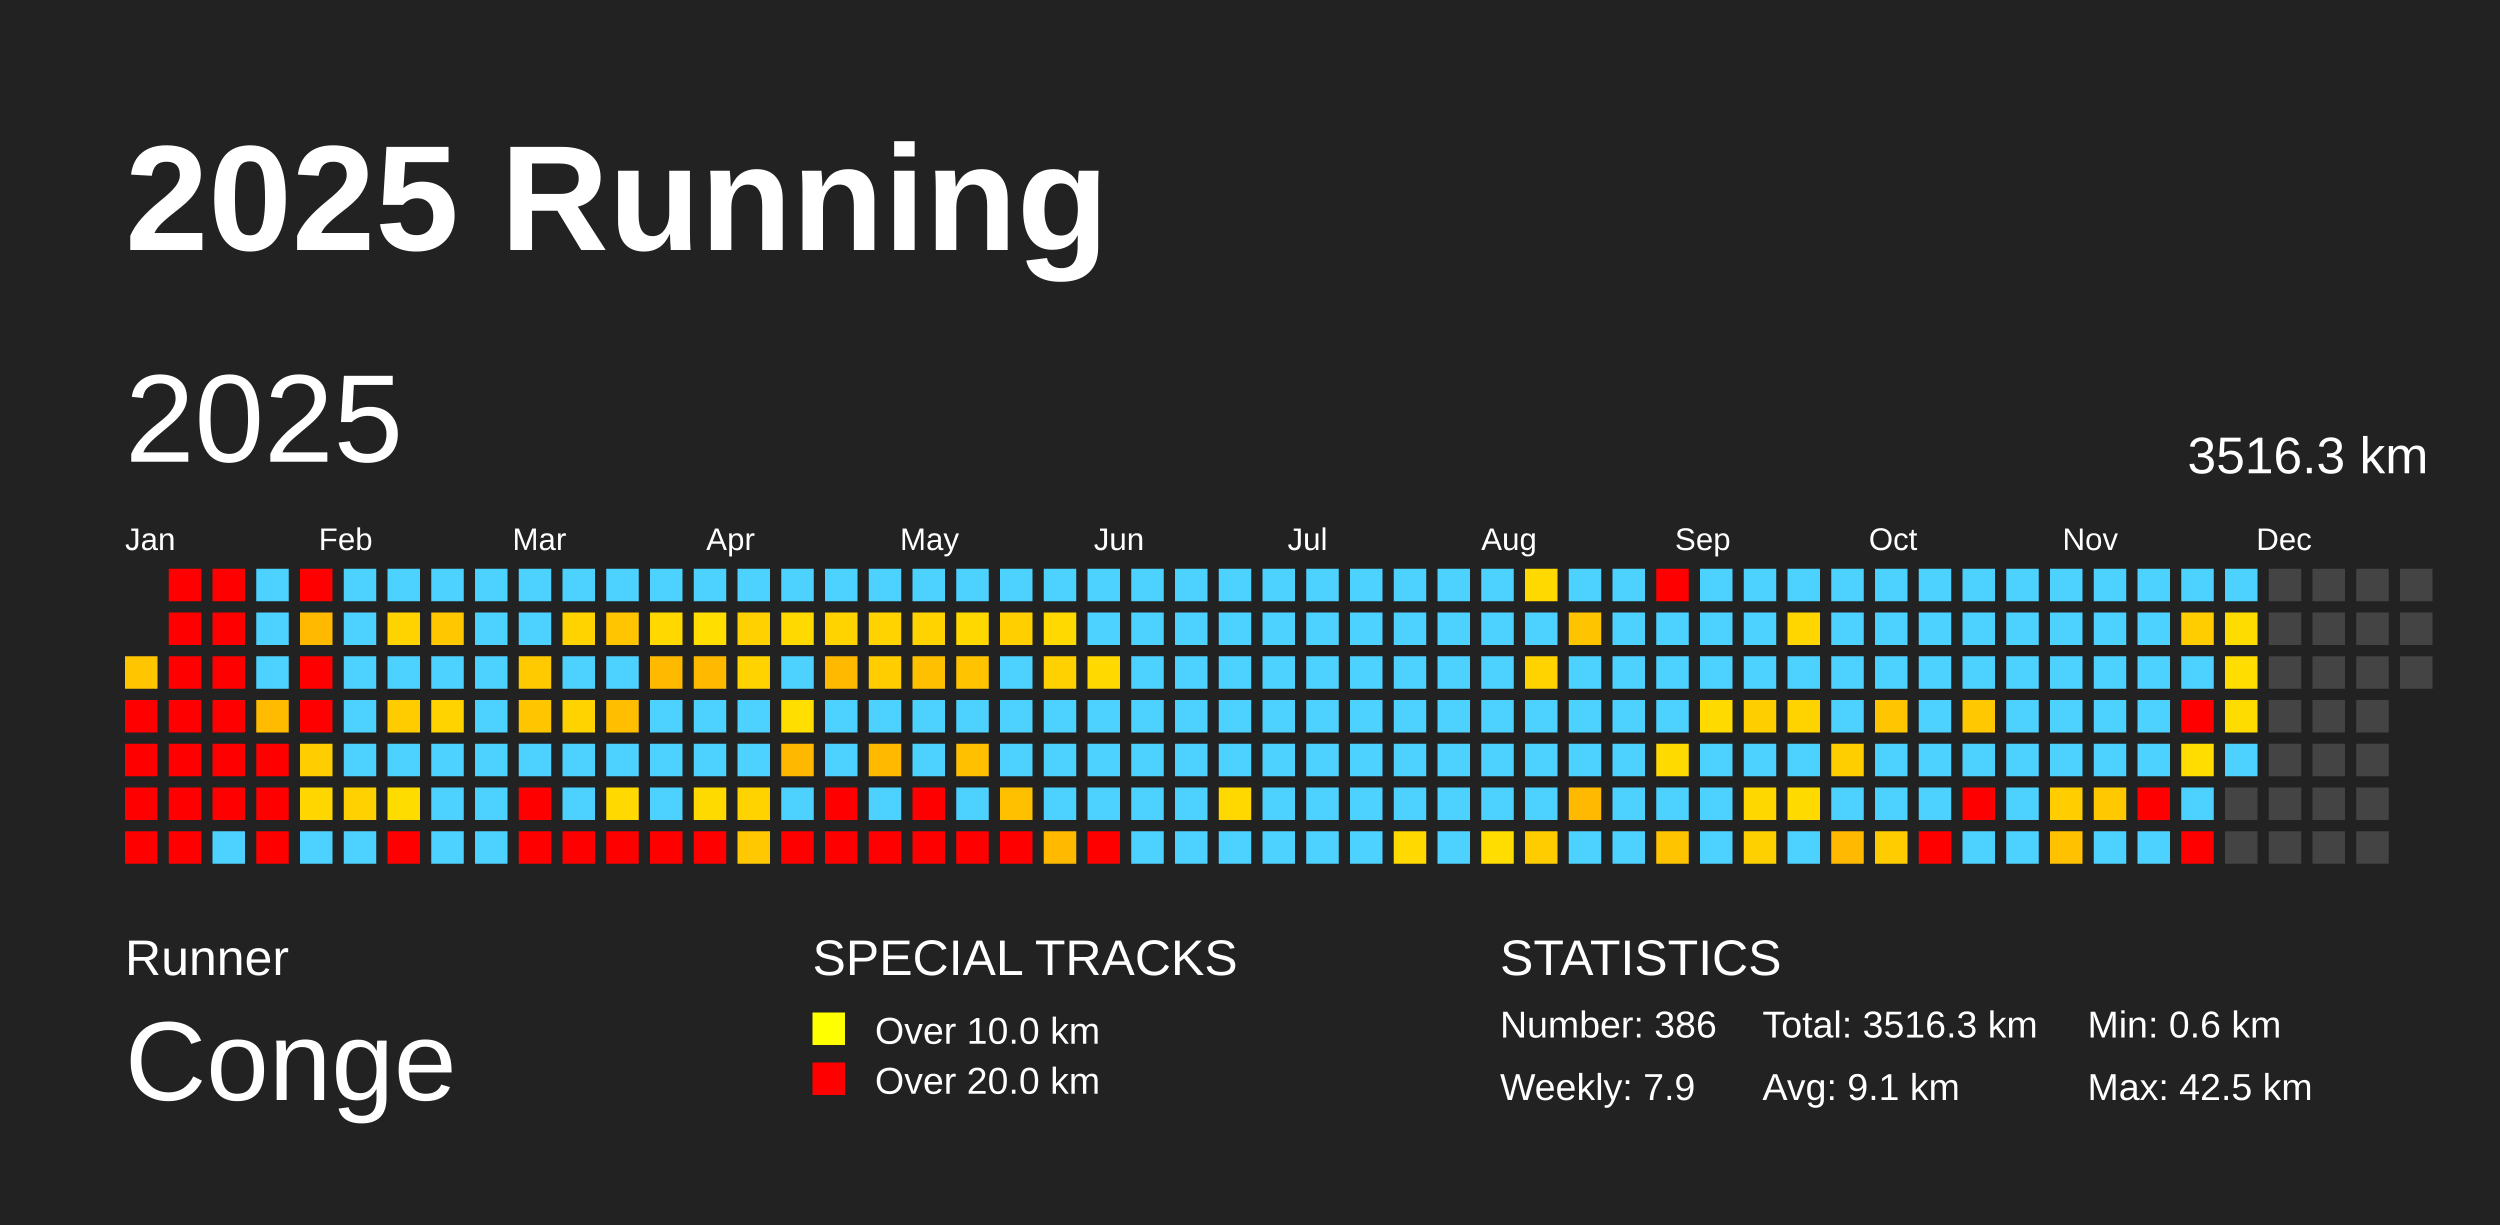
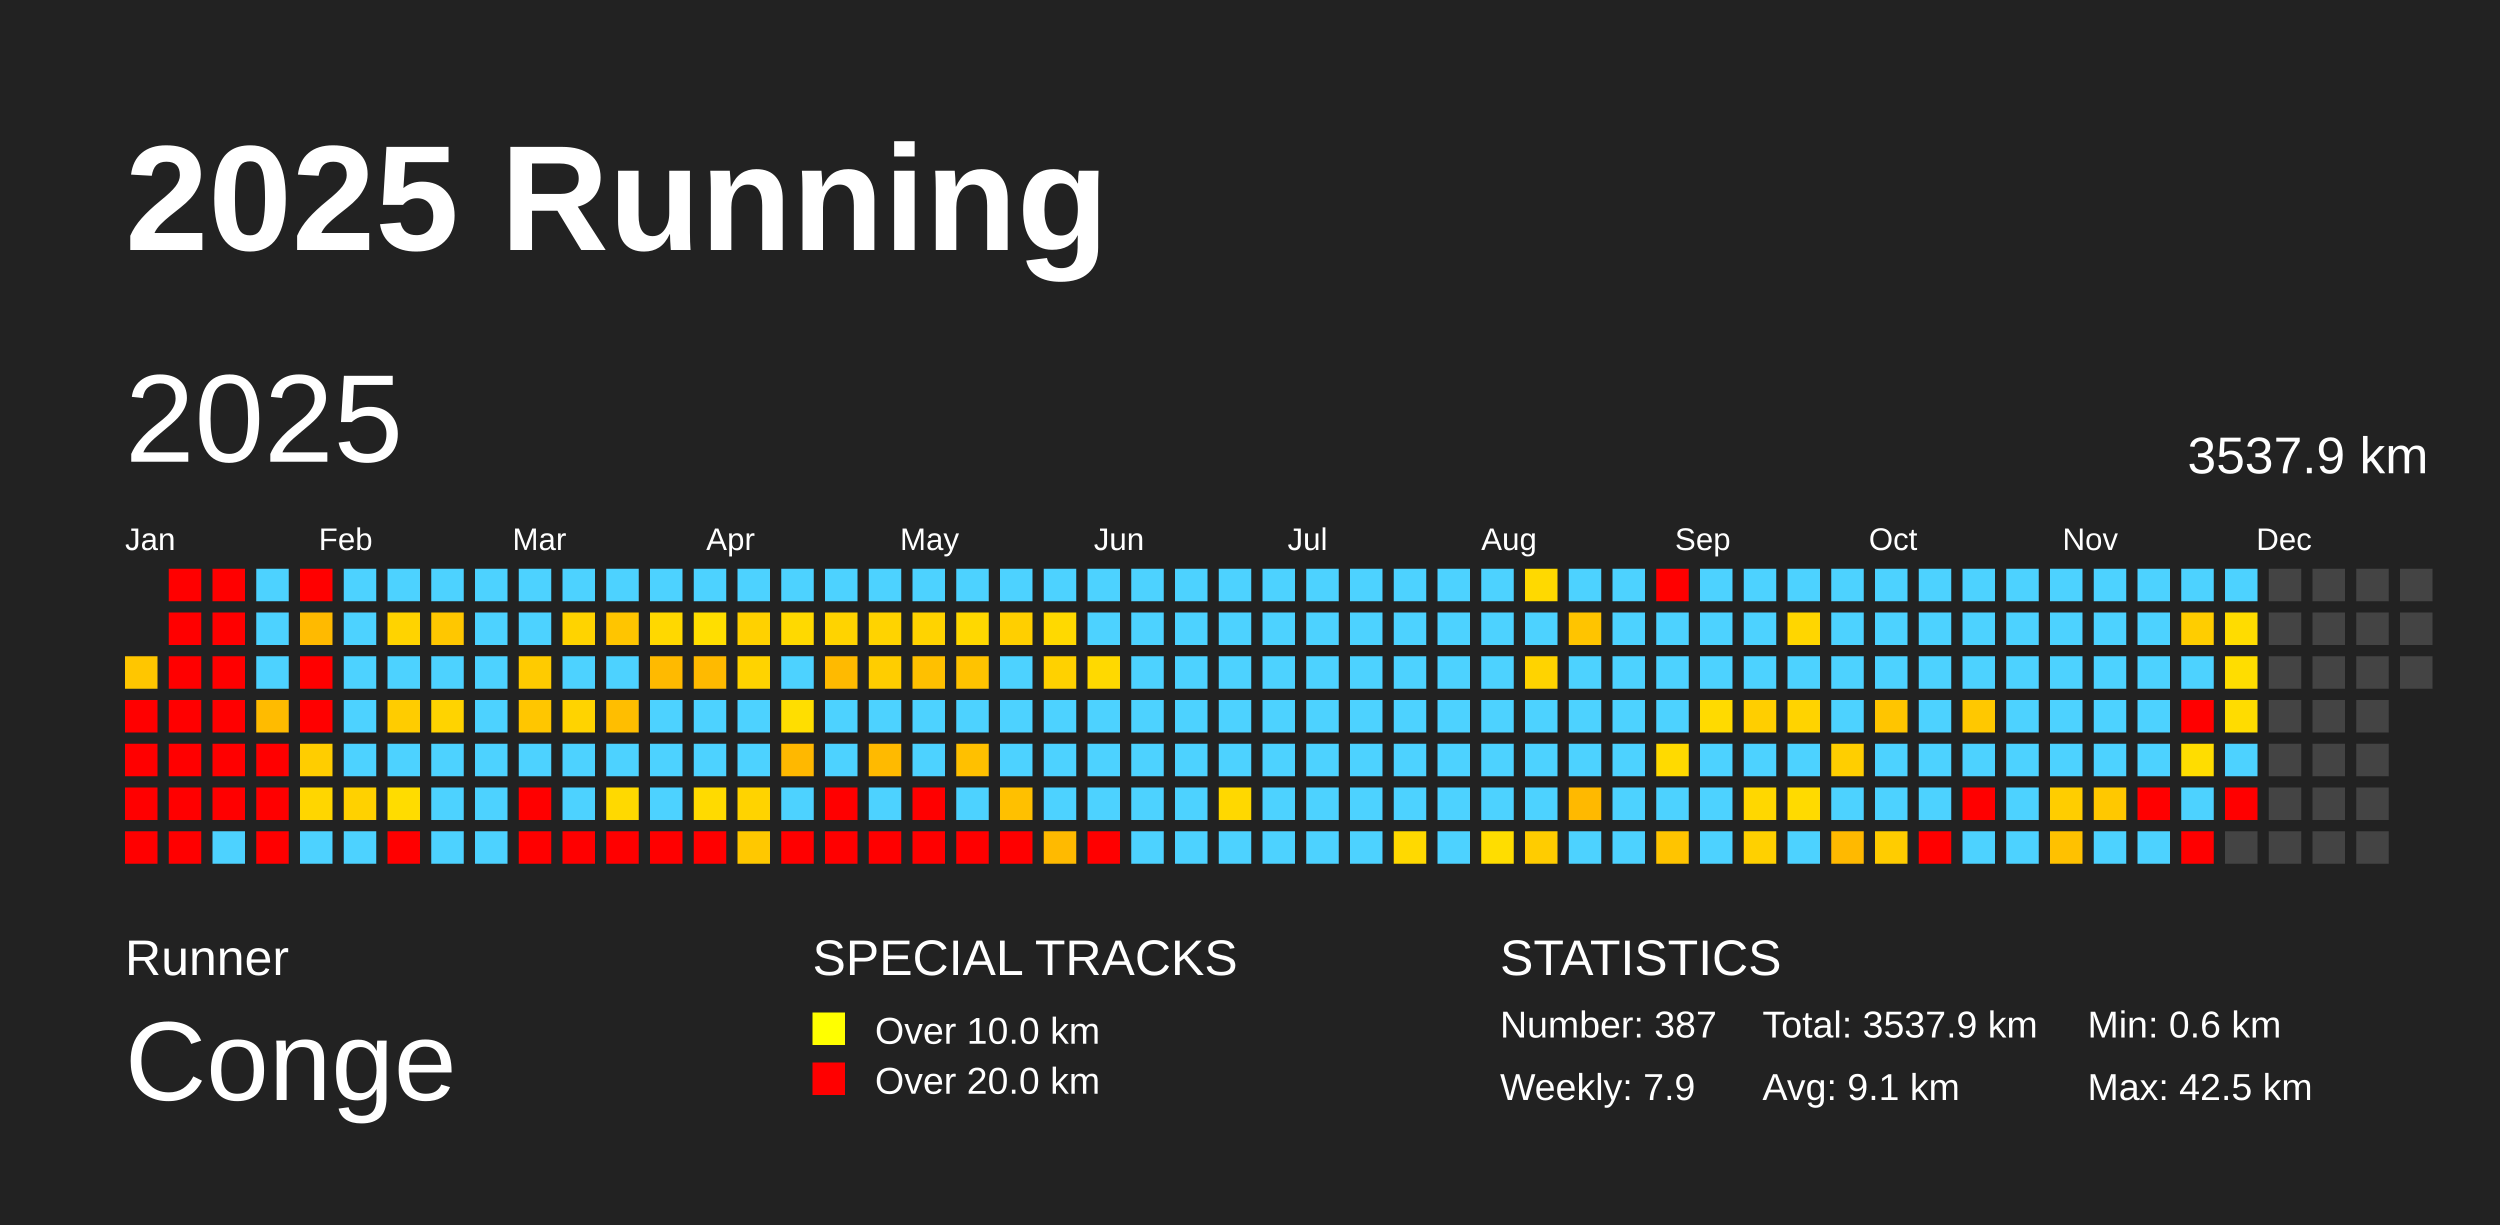
<svg xmlns="http://www.w3.org/2000/svg" baseProfile="full" height="98mm" version="1.1" viewBox="0,0,200,98" width="200mm">
  <defs />
  <rect fill="#222222" height="98" width="200" x="0" y="0" />
  <text fill="#FFFFFF" style="font-size:12px; font-family:Arial; font-weight:bold;" x="10" y="20">2025 Running</text>
  <text fill="#FFFFFF" style="font-size:4px; font-family:Arial" x="10" y="78">Runner</text>
  <text fill="#FFFFFF" style="font-size:9px; font-family:Arial" x="10" y="88">Conge</text>
  <text fill="#FFFFFF" style="font-size:4px; font-family:Arial" x="65" y="78">SPECIAL TRACKS</text>
  <rect fill="yellow" height="2.6" width="2.6" x="65" y="81" />
  <text fill="#FFFFFF" style="font-size:3px; font-family:Arial" x="70" y="83.5">Over 10.0 km</text>
  <rect fill="red" height="2.6" width="2.6" x="65" y="85" />
  <text fill="#FFFFFF" style="font-size:3px; font-family:Arial" x="70" y="87.5">Over 20.0 km</text>
  <text fill="#FFFFFF" style="font-size:4px; font-family:Arial" x="120" y="78">STATISTICS</text>
-   <text fill="#FFFFFF" style="font-size:3px; font-family:Arial" x="120" y="83">Number: 386</text>
+   <text fill="#FFFFFF" style="font-size:3px; font-family:Arial" x="120" y="83">Number: 387</text>
  <text fill="#FFFFFF" style="font-size:3px; font-family:Arial" x="120" y="88">Weekly: 7.9</text>
-   <text fill="#FFFFFF" style="font-size:3px; font-family:Arial" x="141" y="83">Total: 3516.3 km</text>
+   <text fill="#FFFFFF" style="font-size:3px; font-family:Arial" x="141" y="83">Total: 3537.9 km</text>
  <text fill="#FFFFFF" style="font-size:3px; font-family:Arial" x="141" y="88">Avg: 9.1 km</text>
  <text fill="#FFFFFF" style="font-size:3px; font-family:Arial" x="167" y="83">Min: 0.6 km</text>
  <text fill="#FFFFFF" style="font-size:3px; font-family:Arial" x="167" y="88">Max: 42.5 km</text>
  <text dominant-baseline="hanging" fill="#FFFFFF" style="font-size:10.0px; font-family:Arial;" x="10" y="30">2025</text>
-   <text dominant-baseline="hanging" fill="#FFFFFF" style="font-size:4.125px; font-family:Arial;" x="175" y="35">3516.3 km</text>
+   <text dominant-baseline="hanging" fill="#FFFFFF" style="font-size:4.125px; font-family:Arial;" x="175" y="35">3537.9 km</text>
  <text fill="#FFFFFF" style="font-size:2.5px; font-family:Arial" x="10.0" y="44">Jan</text>
  <text fill="#FFFFFF" style="font-size:2.5px; font-family:Arial" x="25.5" y="44">Feb</text>
  <text fill="#FFFFFF" style="font-size:2.5px; font-family:Arial" x="41.0" y="44">Mar</text>
  <text fill="#FFFFFF" style="font-size:2.5px; font-family:Arial" x="56.5" y="44">Apr</text>
  <text fill="#FFFFFF" style="font-size:2.5px; font-family:Arial" x="72.0" y="44">May</text>
  <text fill="#FFFFFF" style="font-size:2.5px; font-family:Arial" x="87.5" y="44">Jun</text>
  <text fill="#FFFFFF" style="font-size:2.5px; font-family:Arial" x="103.0" y="44">Jul</text>
  <text fill="#FFFFFF" style="font-size:2.5px; font-family:Arial" x="118.5" y="44">Aug</text>
  <text fill="#FFFFFF" style="font-size:2.5px; font-family:Arial" x="134.0" y="44">Sep</text>
  <text fill="#FFFFFF" style="font-size:2.5px; font-family:Arial" x="149.5" y="44">Oct</text>
  <text fill="#FFFFFF" style="font-size:2.5px; font-family:Arial" x="165.0" y="44">Nov</text>
  <text fill="#FFFFFF" style="font-size:2.5px; font-family:Arial" x="180.5" y="44">Dec</text>
  <rect fill="#ffc600" height="2.6" width="2.6" x="10.0" y="52.5" />
  <rect fill="red" height="2.6" width="2.6" x="10.0" y="56.0" />
  <rect fill="red" height="2.6" width="2.6" x="10.0" y="59.5" />
  <rect fill="red" height="2.6" width="2.6" x="10.0" y="63.0" />
  <rect fill="red" height="2.6" width="2.6" x="10.0" y="66.5" />
  <rect fill="red" height="2.6" width="2.6" x="13.5" y="45.5" />
  <rect fill="red" height="2.6" width="2.6" x="13.5" y="49.0" />
  <rect fill="red" height="2.6" width="2.6" x="13.5" y="52.5" />
  <rect fill="red" height="2.6" width="2.6" x="13.5" y="56.0" />
  <rect fill="red" height="2.6" width="2.6" x="13.5" y="59.5" />
  <rect fill="red" height="2.6" width="2.6" x="13.5" y="63.0" />
  <rect fill="red" height="2.6" width="2.6" x="13.5" y="66.5" />
  <rect fill="red" height="2.6" width="2.6" x="17.0" y="45.5" />
  <rect fill="red" height="2.6" width="2.6" x="17.0" y="49.0" />
  <rect fill="red" height="2.6" width="2.6" x="17.0" y="52.5" />
  <rect fill="red" height="2.6" width="2.6" x="17.0" y="56.0" />
  <rect fill="red" height="2.6" width="2.6" x="17.0" y="59.5" />
  <rect fill="red" height="2.6" width="2.6" x="17.0" y="63.0" />
  <rect fill="#4dd2ff" height="2.6" width="2.6" x="17.0" y="66.5" />
  <rect fill="#4dd2ff" height="2.6" width="2.6" x="20.5" y="45.5" />
  <rect fill="#4dd2ff" height="2.6" width="2.6" x="20.5" y="49.0" />
  <rect fill="#4dd2ff" height="2.6" width="2.6" x="20.5" y="52.5" />
  <rect fill="#ffbb00" height="2.6" width="2.6" x="20.5" y="56.0" />
  <rect fill="red" height="2.6" width="2.6" x="20.5" y="59.5" />
  <rect fill="red" height="2.6" width="2.6" x="20.5" y="63.0" />
  <rect fill="red" height="2.6" width="2.6" x="20.5" y="66.5" />
  <rect fill="red" height="2.6" width="2.6" x="24.0" y="45.5" />
  <rect fill="#ffba00" height="2.6" width="2.6" x="24.0" y="49.0" />
  <rect fill="red" height="2.6" width="2.6" x="24.0" y="52.5" />
  <rect fill="red" height="2.6" width="2.6" x="24.0" y="56.0" />
  <rect fill="#ffcd00" height="2.6" width="2.6" x="24.0" y="59.5" />
  <rect fill="#ffd600" height="2.6" width="2.6" x="24.0" y="63.0" />
  <rect fill="#4dd2ff" height="2.6" width="2.6" x="24.0" y="66.5" />
  <rect fill="#4dd2ff" height="2.6" width="2.6" x="27.5" y="45.5" />
  <rect fill="#4dd2ff" height="2.6" width="2.6" x="27.5" y="49.0" />
  <rect fill="#4dd2ff" height="2.6" width="2.6" x="27.5" y="52.5" />
  <rect fill="#4dd2ff" height="2.6" width="2.6" x="27.5" y="56.0" />
  <rect fill="#4dd2ff" height="2.6" width="2.6" x="27.5" y="59.5" />
  <rect fill="#ffd100" height="2.6" width="2.6" x="27.5" y="63.0" />
  <rect fill="#4dd2ff" height="2.6" width="2.6" x="27.5" y="66.5" />
  <rect fill="#4dd2ff" height="2.6" width="2.6" x="31.0" y="45.5" />
  <rect fill="#ffd300" height="2.6" width="2.6" x="31.0" y="49.0" />
  <rect fill="#4dd2ff" height="2.6" width="2.6" x="31.0" y="52.5" />
  <rect fill="#ffcc00" height="2.6" width="2.6" x="31.0" y="56.0" />
  <rect fill="#4dd2ff" height="2.6" width="2.6" x="31.0" y="59.5" />
  <rect fill="#ffdc00" height="2.6" width="2.6" x="31.0" y="63.0" />
  <rect fill="red" height="2.6" width="2.6" x="31.0" y="66.5" />
  <rect fill="#4dd2ff" height="2.6" width="2.6" x="34.5" y="45.5" />
  <rect fill="#ffc700" height="2.6" width="2.6" x="34.5" y="49.0" />
  <rect fill="#4dd2ff" height="2.6" width="2.6" x="34.5" y="52.5" />
  <rect fill="#ffd300" height="2.6" width="2.6" x="34.5" y="56.0" />
  <rect fill="#4dd2ff" height="2.6" width="2.6" x="34.5" y="59.5" />
  <rect fill="#4dd2ff" height="2.6" width="2.6" x="34.5" y="63.0" />
  <rect fill="#4dd2ff" height="2.6" width="2.6" x="34.5" y="66.5" />
  <rect fill="#4dd2ff" height="2.6" width="2.6" x="38.0" y="45.5" />
  <rect fill="#4dd2ff" height="2.6" width="2.6" x="38.0" y="49.0" />
  <rect fill="#4dd2ff" height="2.6" width="2.6" x="38.0" y="52.5" />
  <rect fill="#4dd2ff" height="2.6" width="2.6" x="38.0" y="56.0" />
  <rect fill="#4dd2ff" height="2.6" width="2.6" x="38.0" y="59.5" />
  <rect fill="#4dd2ff" height="2.6" width="2.6" x="38.0" y="63.0" />
  <rect fill="#4dd2ff" height="2.6" width="2.6" x="38.0" y="66.5" />
  <rect fill="#4dd2ff" height="2.6" width="2.6" x="41.5" y="45.5" />
  <rect fill="#4dd2ff" height="2.6" width="2.6" x="41.5" y="49.0" />
  <rect fill="#ffcb00" height="2.6" width="2.6" x="41.5" y="52.5" />
  <rect fill="#ffc600" height="2.6" width="2.6" x="41.5" y="56.0" />
  <rect fill="#4dd2ff" height="2.6" width="2.6" x="41.5" y="59.5" />
  <rect fill="red" height="2.6" width="2.6" x="41.5" y="63.0" />
  <rect fill="red" height="2.6" width="2.6" x="41.5" y="66.5" />
  <rect fill="#4dd2ff" height="2.6" width="2.6" x="45.0" y="45.5" />
  <rect fill="#ffd300" height="2.6" width="2.6" x="45.0" y="49.0" />
  <rect fill="#4dd2ff" height="2.6" width="2.6" x="45.0" y="52.5" />
  <rect fill="#ffd300" height="2.6" width="2.6" x="45.0" y="56.0" />
  <rect fill="#4dd2ff" height="2.6" width="2.6" x="45.0" y="59.5" />
  <rect fill="#4dd2ff" height="2.6" width="2.6" x="45.0" y="63.0" />
  <rect fill="red" height="2.6" width="2.6" x="45.0" y="66.5" />
  <rect fill="#4dd2ff" height="2.6" width="2.6" x="48.5" y="45.5" />
  <rect fill="#ffc500" height="2.6" width="2.6" x="48.5" y="49.0" />
  <rect fill="#4dd2ff" height="2.6" width="2.6" x="48.5" y="52.5" />
  <rect fill="#ffbe00" height="2.6" width="2.6" x="48.5" y="56.0" />
  <rect fill="#4dd2ff" height="2.6" width="2.6" x="48.5" y="59.5" />
  <rect fill="#ffd900" height="2.6" width="2.6" x="48.5" y="63.0" />
  <rect fill="red" height="2.6" width="2.6" x="48.5" y="66.5" />
  <rect fill="#4dd2ff" height="2.6" width="2.6" x="52.0" y="45.5" />
  <rect fill="#ffd800" height="2.6" width="2.6" x="52.0" y="49.0" />
  <rect fill="#ffba00" height="2.6" width="2.6" x="52.0" y="52.5" />
  <rect fill="#4dd2ff" height="2.6" width="2.6" x="52.0" y="56.0" />
  <rect fill="#4dd2ff" height="2.6" width="2.6" x="52.0" y="59.5" />
  <rect fill="#4dd2ff" height="2.6" width="2.6" x="52.0" y="63.0" />
  <rect fill="red" height="2.6" width="2.6" x="52.0" y="66.5" />
  <rect fill="#4dd2ff" height="2.6" width="2.6" x="55.5" y="45.5" />
  <rect fill="#ffde00" height="2.6" width="2.6" x="55.5" y="49.0" />
  <rect fill="#ffba00" height="2.6" width="2.6" x="55.5" y="52.5" />
  <rect fill="#4dd2ff" height="2.6" width="2.6" x="55.5" y="56.0" />
  <rect fill="#4dd2ff" height="2.6" width="2.6" x="55.5" y="59.5" />
  <rect fill="#ffda00" height="2.6" width="2.6" x="55.5" y="63.0" />
  <rect fill="red" height="2.6" width="2.6" x="55.5" y="66.5" />
  <rect fill="#4dd2ff" height="2.6" width="2.6" x="59.0" y="45.5" />
  <rect fill="#ffd100" height="2.6" width="2.6" x="59.0" y="49.0" />
  <rect fill="#ffd300" height="2.6" width="2.6" x="59.0" y="52.5" />
  <rect fill="#4dd2ff" height="2.6" width="2.6" x="59.0" y="56.0" />
  <rect fill="#4dd2ff" height="2.6" width="2.6" x="59.0" y="59.5" />
  <rect fill="#ffd300" height="2.6" width="2.6" x="59.0" y="63.0" />
  <rect fill="#ffc800" height="2.6" width="2.6" x="59.0" y="66.5" />
  <rect fill="#4dd2ff" height="2.6" width="2.6" x="62.5" y="45.5" />
  <rect fill="#ffd900" height="2.6" width="2.6" x="62.5" y="49.0" />
  <rect fill="#4dd2ff" height="2.6" width="2.6" x="62.5" y="52.5" />
  <rect fill="#ffde00" height="2.6" width="2.6" x="62.5" y="56.0" />
  <rect fill="#ffb800" height="2.6" width="2.6" x="62.5" y="59.5" />
  <rect fill="#4dd2ff" height="2.6" width="2.6" x="62.5" y="63.0" />
  <rect fill="red" height="2.6" width="2.6" x="62.5" y="66.5" />
  <rect fill="#4dd2ff" height="2.6" width="2.6" x="66.0" y="45.5" />
  <rect fill="#ffd300" height="2.6" width="2.6" x="66.0" y="49.0" />
  <rect fill="#ffba00" height="2.6" width="2.6" x="66.0" y="52.5" />
  <rect fill="#4dd2ff" height="2.6" width="2.6" x="66.0" y="56.0" />
  <rect fill="#4dd2ff" height="2.6" width="2.6" x="66.0" y="59.5" />
  <rect fill="red" height="2.6" width="2.6" x="66.0" y="63.0" />
  <rect fill="red" height="2.6" width="2.6" x="66.0" y="66.5" />
  <rect fill="#4dd2ff" height="2.6" width="2.6" x="69.5" y="45.5" />
  <rect fill="#ffd300" height="2.6" width="2.6" x="69.5" y="49.0" />
  <rect fill="#ffcd00" height="2.6" width="2.6" x="69.5" y="52.5" />
  <rect fill="#4dd2ff" height="2.6" width="2.6" x="69.5" y="56.0" />
  <rect fill="#ffba00" height="2.6" width="2.6" x="69.5" y="59.5" />
  <rect fill="#4dd2ff" height="2.6" width="2.6" x="69.5" y="63.0" />
  <rect fill="red" height="2.6" width="2.6" x="69.5" y="66.5" />
  <rect fill="#4dd2ff" height="2.6" width="2.6" x="73.0" y="45.5" />
  <rect fill="#ffd300" height="2.6" width="2.6" x="73.0" y="49.0" />
  <rect fill="#ffc000" height="2.6" width="2.6" x="73.0" y="52.5" />
  <rect fill="#4dd2ff" height="2.6" width="2.6" x="73.0" y="56.0" />
  <rect fill="#4dd2ff" height="2.6" width="2.6" x="73.0" y="59.5" />
  <rect fill="red" height="2.6" width="2.6" x="73.0" y="63.0" />
  <rect fill="red" height="2.6" width="2.6" x="73.0" y="66.5" />
  <rect fill="#4dd2ff" height="2.6" width="2.6" x="76.5" y="45.5" />
  <rect fill="#ffd800" height="2.6" width="2.6" x="76.5" y="49.0" />
  <rect fill="#ffc300" height="2.6" width="2.6" x="76.5" y="52.5" />
  <rect fill="#4dd2ff" height="2.6" width="2.6" x="76.5" y="56.0" />
  <rect fill="#ffc000" height="2.6" width="2.6" x="76.5" y="59.5" />
  <rect fill="#4dd2ff" height="2.6" width="2.6" x="76.5" y="63.0" />
  <rect fill="red" height="2.6" width="2.6" x="76.5" y="66.5" />
  <rect fill="#4dd2ff" height="2.6" width="2.6" x="80.0" y="45.5" />
  <rect fill="#ffcf00" height="2.6" width="2.6" x="80.0" y="49.0" />
  <rect fill="#4dd2ff" height="2.6" width="2.6" x="80.0" y="52.5" />
  <rect fill="#4dd2ff" height="2.6" width="2.6" x="80.0" y="56.0" />
  <rect fill="#4dd2ff" height="2.6" width="2.6" x="80.0" y="59.5" />
  <rect fill="#ffc000" height="2.6" width="2.6" x="80.0" y="63.0" />
  <rect fill="red" height="2.6" width="2.6" x="80.0" y="66.5" />
  <rect fill="#4dd2ff" height="2.6" width="2.6" x="83.5" y="45.5" />
  <rect fill="#ffd900" height="2.6" width="2.6" x="83.5" y="49.0" />
  <rect fill="#ffd100" height="2.6" width="2.6" x="83.5" y="52.5" />
  <rect fill="#4dd2ff" height="2.6" width="2.6" x="83.5" y="56.0" />
  <rect fill="#4dd2ff" height="2.6" width="2.6" x="83.5" y="59.5" />
  <rect fill="#4dd2ff" height="2.6" width="2.6" x="83.5" y="63.0" />
  <rect fill="#ffba00" height="2.6" width="2.6" x="83.5" y="66.5" />
  <rect fill="#4dd2ff" height="2.6" width="2.6" x="87.0" y="45.5" />
  <rect fill="#4dd2ff" height="2.6" width="2.6" x="87.0" y="49.0" />
  <rect fill="#ffd900" height="2.6" width="2.6" x="87.0" y="52.5" />
  <rect fill="#4dd2ff" height="2.6" width="2.6" x="87.0" y="56.0" />
  <rect fill="#4dd2ff" height="2.6" width="2.6" x="87.0" y="59.5" />
  <rect fill="#4dd2ff" height="2.6" width="2.6" x="87.0" y="63.0" />
  <rect fill="red" height="2.6" width="2.6" x="87.0" y="66.5" />
  <rect fill="#4dd2ff" height="2.6" width="2.6" x="90.5" y="45.5" />
  <rect fill="#4dd2ff" height="2.6" width="2.6" x="90.5" y="49.0" />
  <rect fill="#4dd2ff" height="2.6" width="2.6" x="90.5" y="52.5" />
  <rect fill="#4dd2ff" height="2.6" width="2.6" x="90.5" y="56.0" />
  <rect fill="#4dd2ff" height="2.6" width="2.6" x="90.5" y="59.5" />
  <rect fill="#4dd2ff" height="2.6" width="2.6" x="90.5" y="63.0" />
  <rect fill="#4dd2ff" height="2.6" width="2.6" x="90.5" y="66.5" />
  <rect fill="#4dd2ff" height="2.6" width="2.6" x="94.0" y="45.5" />
  <rect fill="#4dd2ff" height="2.6" width="2.6" x="94.0" y="49.0" />
  <rect fill="#4dd2ff" height="2.6" width="2.6" x="94.0" y="52.5" />
  <rect fill="#4dd2ff" height="2.6" width="2.6" x="94.0" y="56.0" />
  <rect fill="#4dd2ff" height="2.6" width="2.6" x="94.0" y="59.5" />
  <rect fill="#4dd2ff" height="2.6" width="2.6" x="94.0" y="63.0" />
  <rect fill="#4dd2ff" height="2.6" width="2.6" x="94.0" y="66.5" />
  <rect fill="#4dd2ff" height="2.6" width="2.6" x="97.5" y="45.5" />
  <rect fill="#4dd2ff" height="2.6" width="2.6" x="97.5" y="49.0" />
  <rect fill="#4dd2ff" height="2.6" width="2.6" x="97.5" y="52.5" />
  <rect fill="#4dd2ff" height="2.6" width="2.6" x="97.5" y="56.0" />
  <rect fill="#4dd2ff" height="2.6" width="2.6" x="97.5" y="59.5" />
  <rect fill="#ffd800" height="2.6" width="2.6" x="97.5" y="63.0" />
  <rect fill="#4dd2ff" height="2.6" width="2.6" x="97.5" y="66.5" />
  <rect fill="#4dd2ff" height="2.6" width="2.6" x="101.0" y="45.5" />
  <rect fill="#4dd2ff" height="2.6" width="2.6" x="101.0" y="49.0" />
  <rect fill="#4dd2ff" height="2.6" width="2.6" x="101.0" y="52.5" />
  <rect fill="#4dd2ff" height="2.6" width="2.6" x="101.0" y="56.0" />
  <rect fill="#4dd2ff" height="2.6" width="2.6" x="101.0" y="59.5" />
  <rect fill="#4dd2ff" height="2.6" width="2.6" x="101.0" y="63.0" />
  <rect fill="#4dd2ff" height="2.6" width="2.6" x="101.0" y="66.5" />
  <rect fill="#4dd2ff" height="2.6" width="2.6" x="104.5" y="45.5" />
  <rect fill="#4dd2ff" height="2.6" width="2.6" x="104.5" y="49.0" />
  <rect fill="#4dd2ff" height="2.6" width="2.6" x="104.5" y="52.5" />
  <rect fill="#4dd2ff" height="2.6" width="2.6" x="104.5" y="56.0" />
  <rect fill="#4dd2ff" height="2.6" width="2.6" x="104.5" y="59.5" />
  <rect fill="#4dd2ff" height="2.6" width="2.6" x="104.5" y="63.0" />
  <rect fill="#4dd2ff" height="2.6" width="2.6" x="104.5" y="66.5" />
  <rect fill="#4dd2ff" height="2.6" width="2.6" x="108.0" y="45.5" />
  <rect fill="#4dd2ff" height="2.6" width="2.6" x="108.0" y="49.0" />
  <rect fill="#4dd2ff" height="2.6" width="2.6" x="108.0" y="52.5" />
  <rect fill="#4dd2ff" height="2.6" width="2.6" x="108.0" y="56.0" />
  <rect fill="#4dd2ff" height="2.6" width="2.6" x="108.0" y="59.5" />
  <rect fill="#4dd2ff" height="2.6" width="2.6" x="108.0" y="63.0" />
  <rect fill="#4dd2ff" height="2.6" width="2.6" x="108.0" y="66.5" />
  <rect fill="#4dd2ff" height="2.6" width="2.6" x="111.5" y="45.5" />
  <rect fill="#4dd2ff" height="2.6" width="2.6" x="111.5" y="49.0" />
  <rect fill="#4dd2ff" height="2.6" width="2.6" x="111.5" y="52.5" />
  <rect fill="#4dd2ff" height="2.6" width="2.6" x="111.5" y="56.0" />
  <rect fill="#4dd2ff" height="2.6" width="2.6" x="111.5" y="59.5" />
  <rect fill="#4dd2ff" height="2.6" width="2.6" x="111.5" y="63.0" />
  <rect fill="#ffd900" height="2.6" width="2.6" x="111.5" y="66.5" />
  <rect fill="#4dd2ff" height="2.6" width="2.6" x="115.0" y="45.5" />
  <rect fill="#4dd2ff" height="2.6" width="2.6" x="115.0" y="49.0" />
  <rect fill="#4dd2ff" height="2.6" width="2.6" x="115.0" y="52.5" />
  <rect fill="#4dd2ff" height="2.6" width="2.6" x="115.0" y="56.0" />
  <rect fill="#4dd2ff" height="2.6" width="2.6" x="115.0" y="59.5" />
  <rect fill="#4dd2ff" height="2.6" width="2.6" x="115.0" y="63.0" />
  <rect fill="#4dd2ff" height="2.6" width="2.6" x="115.0" y="66.5" />
  <rect fill="#4dd2ff" height="2.6" width="2.6" x="118.5" y="45.5" />
  <rect fill="#4dd2ff" height="2.6" width="2.6" x="118.5" y="49.0" />
  <rect fill="#4dd2ff" height="2.6" width="2.6" x="118.5" y="52.5" />
  <rect fill="#4dd2ff" height="2.6" width="2.6" x="118.5" y="56.0" />
  <rect fill="#4dd2ff" height="2.6" width="2.6" x="118.5" y="59.5" />
  <rect fill="#4dd2ff" height="2.6" width="2.6" x="118.5" y="63.0" />
  <rect fill="#ffdd00" height="2.6" width="2.6" x="118.5" y="66.5" />
  <rect fill="#ffd900" height="2.6" width="2.6" x="122.0" y="45.5" />
  <rect fill="#4dd2ff" height="2.6" width="2.6" x="122.0" y="49.0" />
  <rect fill="#ffd300" height="2.6" width="2.6" x="122.0" y="52.5" />
  <rect fill="#4dd2ff" height="2.6" width="2.6" x="122.0" y="56.0" />
  <rect fill="#4dd2ff" height="2.6" width="2.6" x="122.0" y="59.5" />
  <rect fill="#4dd2ff" height="2.6" width="2.6" x="122.0" y="63.0" />
  <rect fill="#ffcc00" height="2.6" width="2.6" x="122.0" y="66.5" />
  <rect fill="#4dd2ff" height="2.6" width="2.6" x="125.5" y="45.5" />
  <rect fill="#ffc400" height="2.6" width="2.6" x="125.5" y="49.0" />
  <rect fill="#4dd2ff" height="2.6" width="2.6" x="125.5" y="52.5" />
  <rect fill="#4dd2ff" height="2.6" width="2.6" x="125.5" y="56.0" />
  <rect fill="#4dd2ff" height="2.6" width="2.6" x="125.5" y="59.5" />
  <rect fill="#ffb900" height="2.6" width="2.6" x="125.5" y="63.0" />
  <rect fill="#4dd2ff" height="2.6" width="2.6" x="125.5" y="66.5" />
  <rect fill="#4dd2ff" height="2.6" width="2.6" x="129.0" y="45.5" />
  <rect fill="#4dd2ff" height="2.6" width="2.6" x="129.0" y="49.0" />
  <rect fill="#4dd2ff" height="2.6" width="2.6" x="129.0" y="52.5" />
  <rect fill="#4dd2ff" height="2.6" width="2.6" x="129.0" y="56.0" />
  <rect fill="#4dd2ff" height="2.6" width="2.6" x="129.0" y="59.5" />
  <rect fill="#4dd2ff" height="2.6" width="2.6" x="129.0" y="63.0" />
  <rect fill="#4dd2ff" height="2.6" width="2.6" x="129.0" y="66.5" />
  <rect fill="red" height="2.6" width="2.6" x="132.5" y="45.5" />
  <rect fill="#4dd2ff" height="2.6" width="2.6" x="132.5" y="49.0" />
  <rect fill="#4dd2ff" height="2.6" width="2.6" x="132.5" y="52.5" />
  <rect fill="#4dd2ff" height="2.6" width="2.6" x="132.5" y="56.0" />
  <rect fill="#ffda00" height="2.6" width="2.6" x="132.5" y="59.5" />
  <rect fill="#4dd2ff" height="2.6" width="2.6" x="132.5" y="63.0" />
  <rect fill="#ffc400" height="2.6" width="2.6" x="132.5" y="66.5" />
  <rect fill="#4dd2ff" height="2.6" width="2.6" x="136.0" y="45.5" />
  <rect fill="#4dd2ff" height="2.6" width="2.6" x="136.0" y="49.0" />
  <rect fill="#4dd2ff" height="2.6" width="2.6" x="136.0" y="52.5" />
  <rect fill="#ffda00" height="2.6" width="2.6" x="136.0" y="56.0" />
  <rect fill="#4dd2ff" height="2.6" width="2.6" x="136.0" y="59.5" />
  <rect fill="#4dd2ff" height="2.6" width="2.6" x="136.0" y="63.0" />
  <rect fill="#4dd2ff" height="2.6" width="2.6" x="136.0" y="66.5" />
  <rect fill="#4dd2ff" height="2.6" width="2.6" x="139.5" y="45.5" />
  <rect fill="#4dd2ff" height="2.6" width="2.6" x="139.5" y="49.0" />
  <rect fill="#4dd2ff" height="2.6" width="2.6" x="139.5" y="52.5" />
  <rect fill="#ffce00" height="2.6" width="2.6" x="139.5" y="56.0" />
  <rect fill="#4dd2ff" height="2.6" width="2.6" x="139.5" y="59.5" />
  <rect fill="#ffd700" height="2.6" width="2.6" x="139.5" y="63.0" />
  <rect fill="#ffd000" height="2.6" width="2.6" x="139.5" y="66.5" />
  <rect fill="#4dd2ff" height="2.6" width="2.6" x="143.0" y="45.5" />
  <rect fill="#ffd600" height="2.6" width="2.6" x="143.0" y="49.0" />
  <rect fill="#4dd2ff" height="2.6" width="2.6" x="143.0" y="52.5" />
  <rect fill="#ffd300" height="2.6" width="2.6" x="143.0" y="56.0" />
  <rect fill="#4dd2ff" height="2.6" width="2.6" x="143.0" y="59.5" />
  <rect fill="#ffda00" height="2.6" width="2.6" x="143.0" y="63.0" />
  <rect fill="#4dd2ff" height="2.6" width="2.6" x="143.0" y="66.5" />
  <rect fill="#4dd2ff" height="2.6" width="2.6" x="146.5" y="45.5" />
  <rect fill="#4dd2ff" height="2.6" width="2.6" x="146.5" y="49.0" />
  <rect fill="#4dd2ff" height="2.6" width="2.6" x="146.5" y="52.5" />
  <rect fill="#4dd2ff" height="2.6" width="2.6" x="146.5" y="56.0" />
  <rect fill="#ffce00" height="2.6" width="2.6" x="146.5" y="59.5" />
  <rect fill="#4dd2ff" height="2.6" width="2.6" x="146.5" y="63.0" />
  <rect fill="#ffb900" height="2.6" width="2.6" x="146.5" y="66.5" />
  <rect fill="#4dd2ff" height="2.6" width="2.6" x="150.0" y="45.5" />
  <rect fill="#4dd2ff" height="2.6" width="2.6" x="150.0" y="49.0" />
  <rect fill="#4dd2ff" height="2.6" width="2.6" x="150.0" y="52.5" />
  <rect fill="#ffc500" height="2.6" width="2.6" x="150.0" y="56.0" />
  <rect fill="#4dd2ff" height="2.6" width="2.6" x="150.0" y="59.5" />
  <rect fill="#4dd2ff" height="2.6" width="2.6" x="150.0" y="63.0" />
  <rect fill="#ffcc00" height="2.6" width="2.6" x="150.0" y="66.5" />
  <rect fill="#4dd2ff" height="2.6" width="2.6" x="153.5" y="45.5" />
  <rect fill="#4dd2ff" height="2.6" width="2.6" x="153.5" y="49.0" />
  <rect fill="#4dd2ff" height="2.6" width="2.6" x="153.5" y="52.5" />
  <rect fill="#4dd2ff" height="2.6" width="2.6" x="153.5" y="56.0" />
  <rect fill="#4dd2ff" height="2.6" width="2.6" x="153.5" y="59.5" />
  <rect fill="#4dd2ff" height="2.6" width="2.6" x="153.5" y="63.0" />
  <rect fill="red" height="2.6" width="2.6" x="153.5" y="66.5" />
  <rect fill="#4dd2ff" height="2.6" width="2.6" x="157.0" y="45.5" />
  <rect fill="#4dd2ff" height="2.6" width="2.6" x="157.0" y="49.0" />
  <rect fill="#4dd2ff" height="2.6" width="2.6" x="157.0" y="52.5" />
  <rect fill="#ffc800" height="2.6" width="2.6" x="157.0" y="56.0" />
  <rect fill="#4dd2ff" height="2.6" width="2.6" x="157.0" y="59.5" />
  <rect fill="red" height="2.6" width="2.6" x="157.0" y="63.0" />
  <rect fill="#4dd2ff" height="2.6" width="2.6" x="157.0" y="66.5" />
  <rect fill="#4dd2ff" height="2.6" width="2.6" x="160.5" y="45.5" />
  <rect fill="#4dd2ff" height="2.6" width="2.6" x="160.5" y="49.0" />
  <rect fill="#4dd2ff" height="2.6" width="2.6" x="160.5" y="52.5" />
  <rect fill="#4dd2ff" height="2.6" width="2.6" x="160.5" y="56.0" />
  <rect fill="#4dd2ff" height="2.6" width="2.6" x="160.5" y="59.5" />
  <rect fill="#4dd2ff" height="2.6" width="2.6" x="160.5" y="63.0" />
  <rect fill="#4dd2ff" height="2.6" width="2.6" x="160.5" y="66.5" />
  <rect fill="#4dd2ff" height="2.6" width="2.6" x="164.0" y="45.5" />
  <rect fill="#4dd2ff" height="2.6" width="2.6" x="164.0" y="49.0" />
  <rect fill="#4dd2ff" height="2.6" width="2.6" x="164.0" y="52.5" />
  <rect fill="#4dd2ff" height="2.6" width="2.6" x="164.0" y="56.0" />
  <rect fill="#4dd2ff" height="2.6" width="2.6" x="164.0" y="59.5" />
  <rect fill="#ffcd00" height="2.6" width="2.6" x="164.0" y="63.0" />
  <rect fill="#ffc100" height="2.6" width="2.6" x="164.0" y="66.5" />
  <rect fill="#4dd2ff" height="2.6" width="2.6" x="167.5" y="45.5" />
  <rect fill="#4dd2ff" height="2.6" width="2.6" x="167.5" y="49.0" />
  <rect fill="#4dd2ff" height="2.6" width="2.6" x="167.5" y="52.5" />
  <rect fill="#4dd2ff" height="2.6" width="2.6" x="167.5" y="56.0" />
  <rect fill="#4dd2ff" height="2.6" width="2.6" x="167.5" y="59.5" />
  <rect fill="#ffc800" height="2.6" width="2.6" x="167.5" y="63.0" />
  <rect fill="#4dd2ff" height="2.6" width="2.6" x="167.5" y="66.5" />
  <rect fill="#4dd2ff" height="2.6" width="2.6" x="171.0" y="45.5" />
  <rect fill="#4dd2ff" height="2.6" width="2.6" x="171.0" y="49.0" />
  <rect fill="#4dd2ff" height="2.6" width="2.6" x="171.0" y="52.5" />
  <rect fill="#4dd2ff" height="2.6" width="2.6" x="171.0" y="56.0" />
  <rect fill="#4dd2ff" height="2.6" width="2.6" x="171.0" y="59.5" />
  <rect fill="red" height="2.6" width="2.6" x="171.0" y="63.0" />
  <rect fill="#4dd2ff" height="2.6" width="2.6" x="171.0" y="66.5" />
  <rect fill="#4dd2ff" height="2.6" width="2.6" x="174.5" y="45.5" />
  <rect fill="#ffcd00" height="2.6" width="2.6" x="174.5" y="49.0" />
  <rect fill="#4dd2ff" height="2.6" width="2.6" x="174.5" y="52.5" />
  <rect fill="red" height="2.6" width="2.6" x="174.5" y="56.0" />
  <rect fill="#ffdd00" height="2.6" width="2.6" x="174.5" y="59.5" />
  <rect fill="#4dd2ff" height="2.6" width="2.6" x="174.5" y="63.0" />
  <rect fill="red" height="2.6" width="2.6" x="174.5" y="66.5" />
  <rect fill="#4dd2ff" height="2.6" width="2.6" x="178.0" y="45.5" />
  <rect fill="#ffdc00" height="2.6" width="2.6" x="178.0" y="49.0" />
  <rect fill="#ffdd00" height="2.6" width="2.6" x="178.0" y="52.5" />
  <rect fill="#ffdc00" height="2.6" width="2.6" x="178.0" y="56.0" />
  <rect fill="#4dd2ff" height="2.6" width="2.6" x="178.0" y="59.5" />
-   <rect fill="#444444" height="2.6" width="2.6" x="178.0" y="63.0" />
+   <rect fill="red" height="2.6" width="2.6" x="178.0" y="63.0" />
  <rect fill="#444444" height="2.6" width="2.6" x="178.0" y="66.5" />
  <rect fill="#444444" height="2.6" width="2.6" x="181.5" y="45.5" />
  <rect fill="#444444" height="2.6" width="2.6" x="181.5" y="49.0" />
  <rect fill="#444444" height="2.6" width="2.6" x="181.5" y="52.5" />
  <rect fill="#444444" height="2.6" width="2.6" x="181.5" y="56.0" />
  <rect fill="#444444" height="2.6" width="2.6" x="181.5" y="59.5" />
  <rect fill="#444444" height="2.6" width="2.6" x="181.5" y="63.0" />
  <rect fill="#444444" height="2.6" width="2.6" x="181.5" y="66.5" />
  <rect fill="#444444" height="2.6" width="2.6" x="185.0" y="45.5" />
  <rect fill="#444444" height="2.6" width="2.6" x="185.0" y="49.0" />
  <rect fill="#444444" height="2.6" width="2.6" x="185.0" y="52.5" />
  <rect fill="#444444" height="2.6" width="2.6" x="185.0" y="56.0" />
  <rect fill="#444444" height="2.6" width="2.6" x="185.0" y="59.5" />
  <rect fill="#444444" height="2.6" width="2.6" x="185.0" y="63.0" />
  <rect fill="#444444" height="2.6" width="2.6" x="185.0" y="66.5" />
  <rect fill="#444444" height="2.6" width="2.6" x="188.5" y="45.5" />
  <rect fill="#444444" height="2.6" width="2.6" x="188.5" y="49.0" />
  <rect fill="#444444" height="2.6" width="2.6" x="188.5" y="52.5" />
  <rect fill="#444444" height="2.6" width="2.6" x="188.5" y="56.0" />
  <rect fill="#444444" height="2.6" width="2.6" x="188.5" y="59.5" />
  <rect fill="#444444" height="2.6" width="2.6" x="188.5" y="63.0" />
  <rect fill="#444444" height="2.6" width="2.6" x="188.5" y="66.5" />
  <rect fill="#444444" height="2.6" width="2.6" x="192.0" y="45.5" />
  <rect fill="#444444" height="2.6" width="2.6" x="192.0" y="49.0" />
  <rect fill="#444444" height="2.6" width="2.6" x="192.0" y="52.5" />
</svg>
